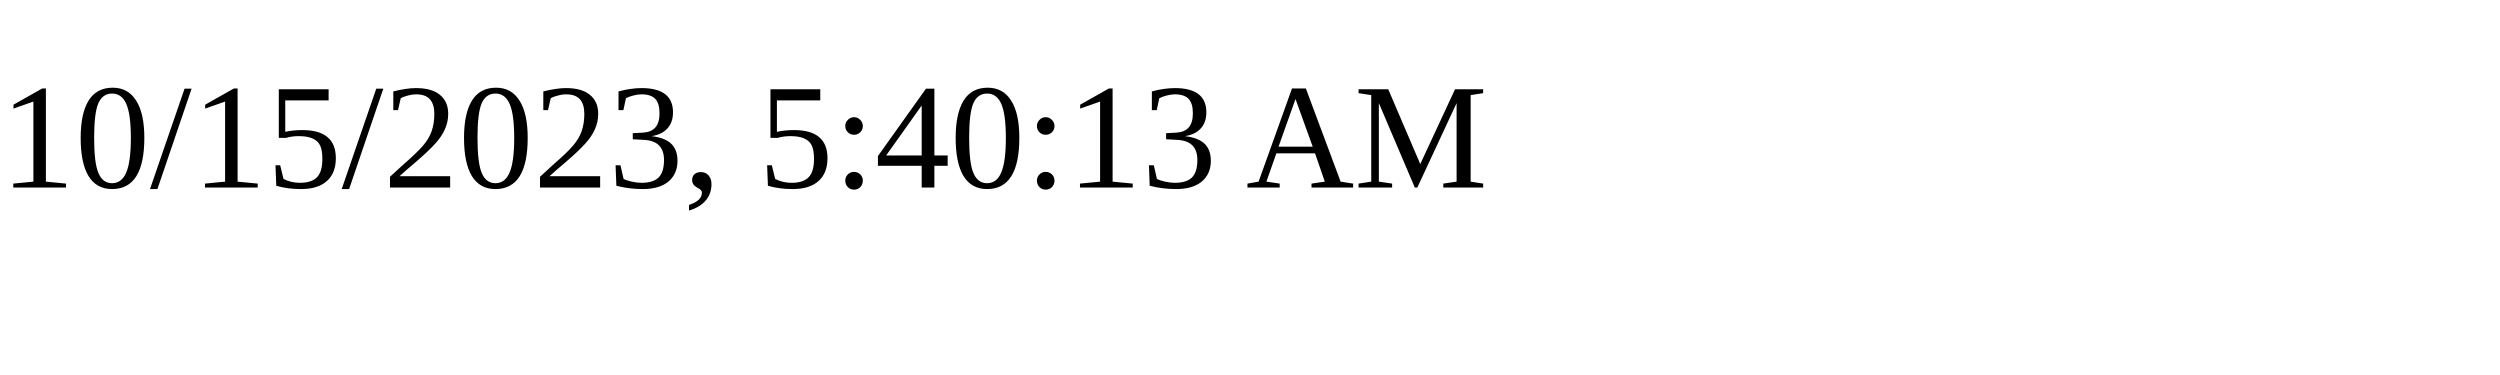
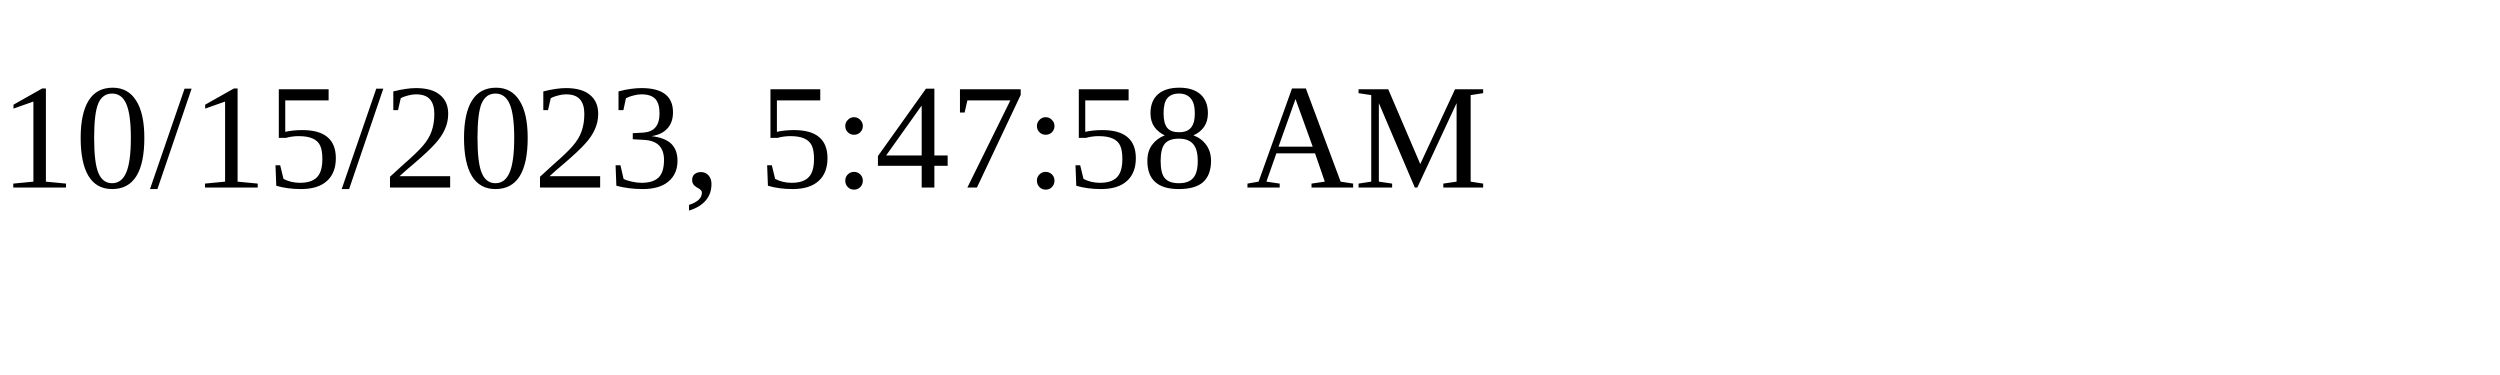
<svg xmlns="http://www.w3.org/2000/svg" height="30" width="200">
-   <text x="0" y="15">10/15/2023, 5:40:13 AM</text>
+   <text x="0" y="15">10/15/2023, 5:47:58 AM</text>
</svg>
